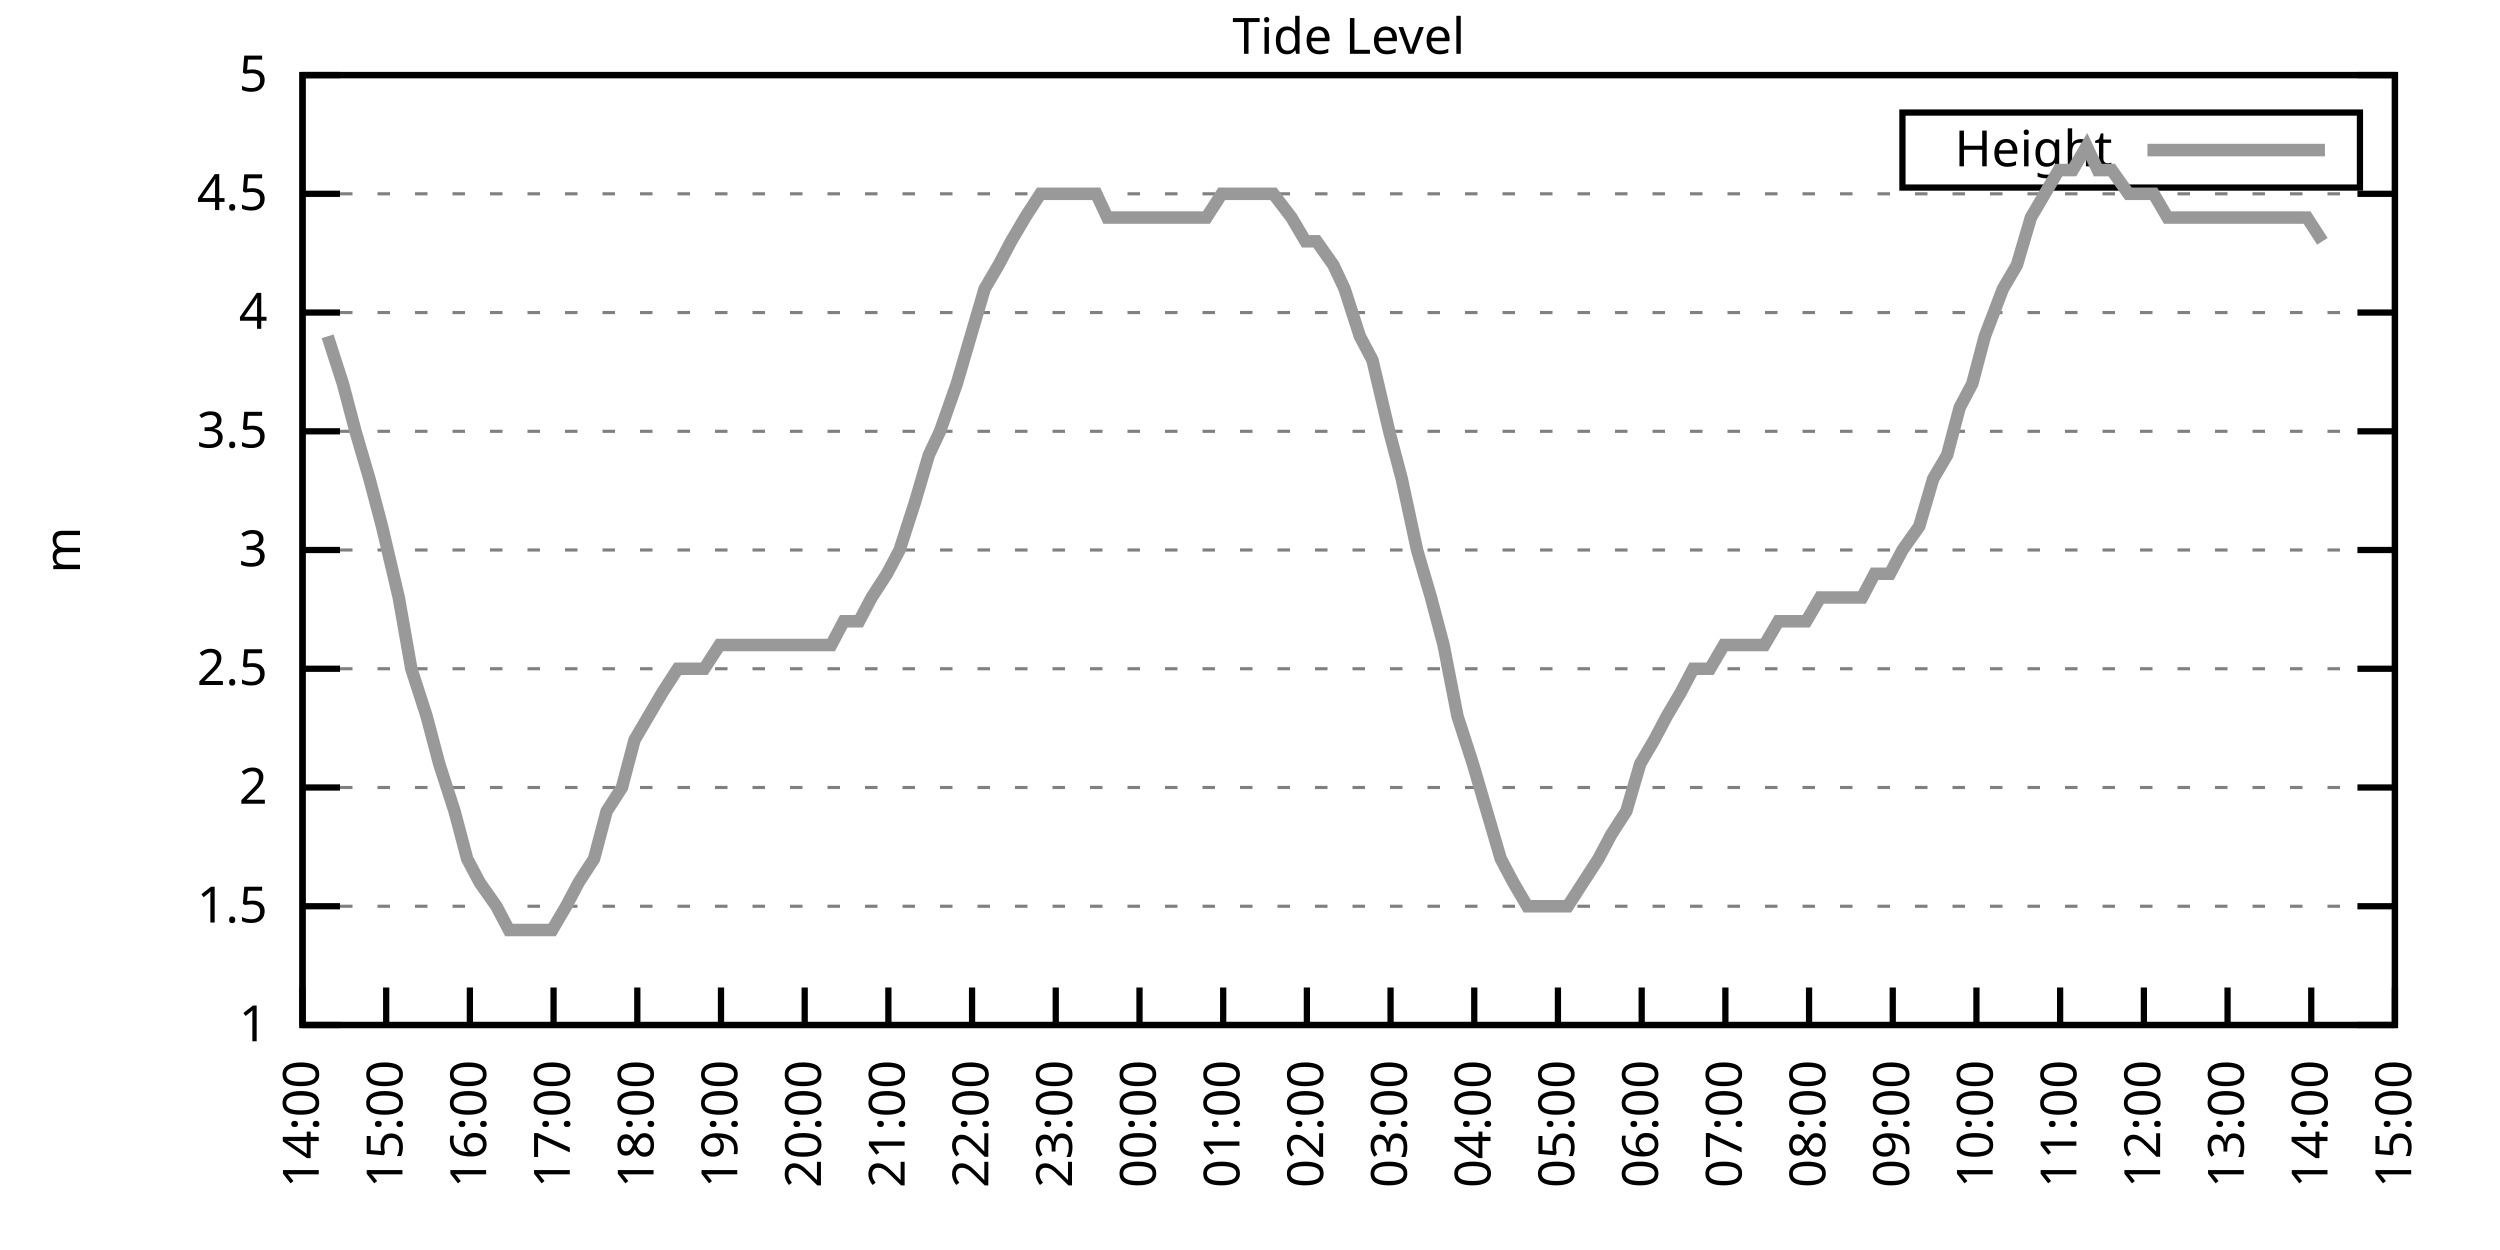
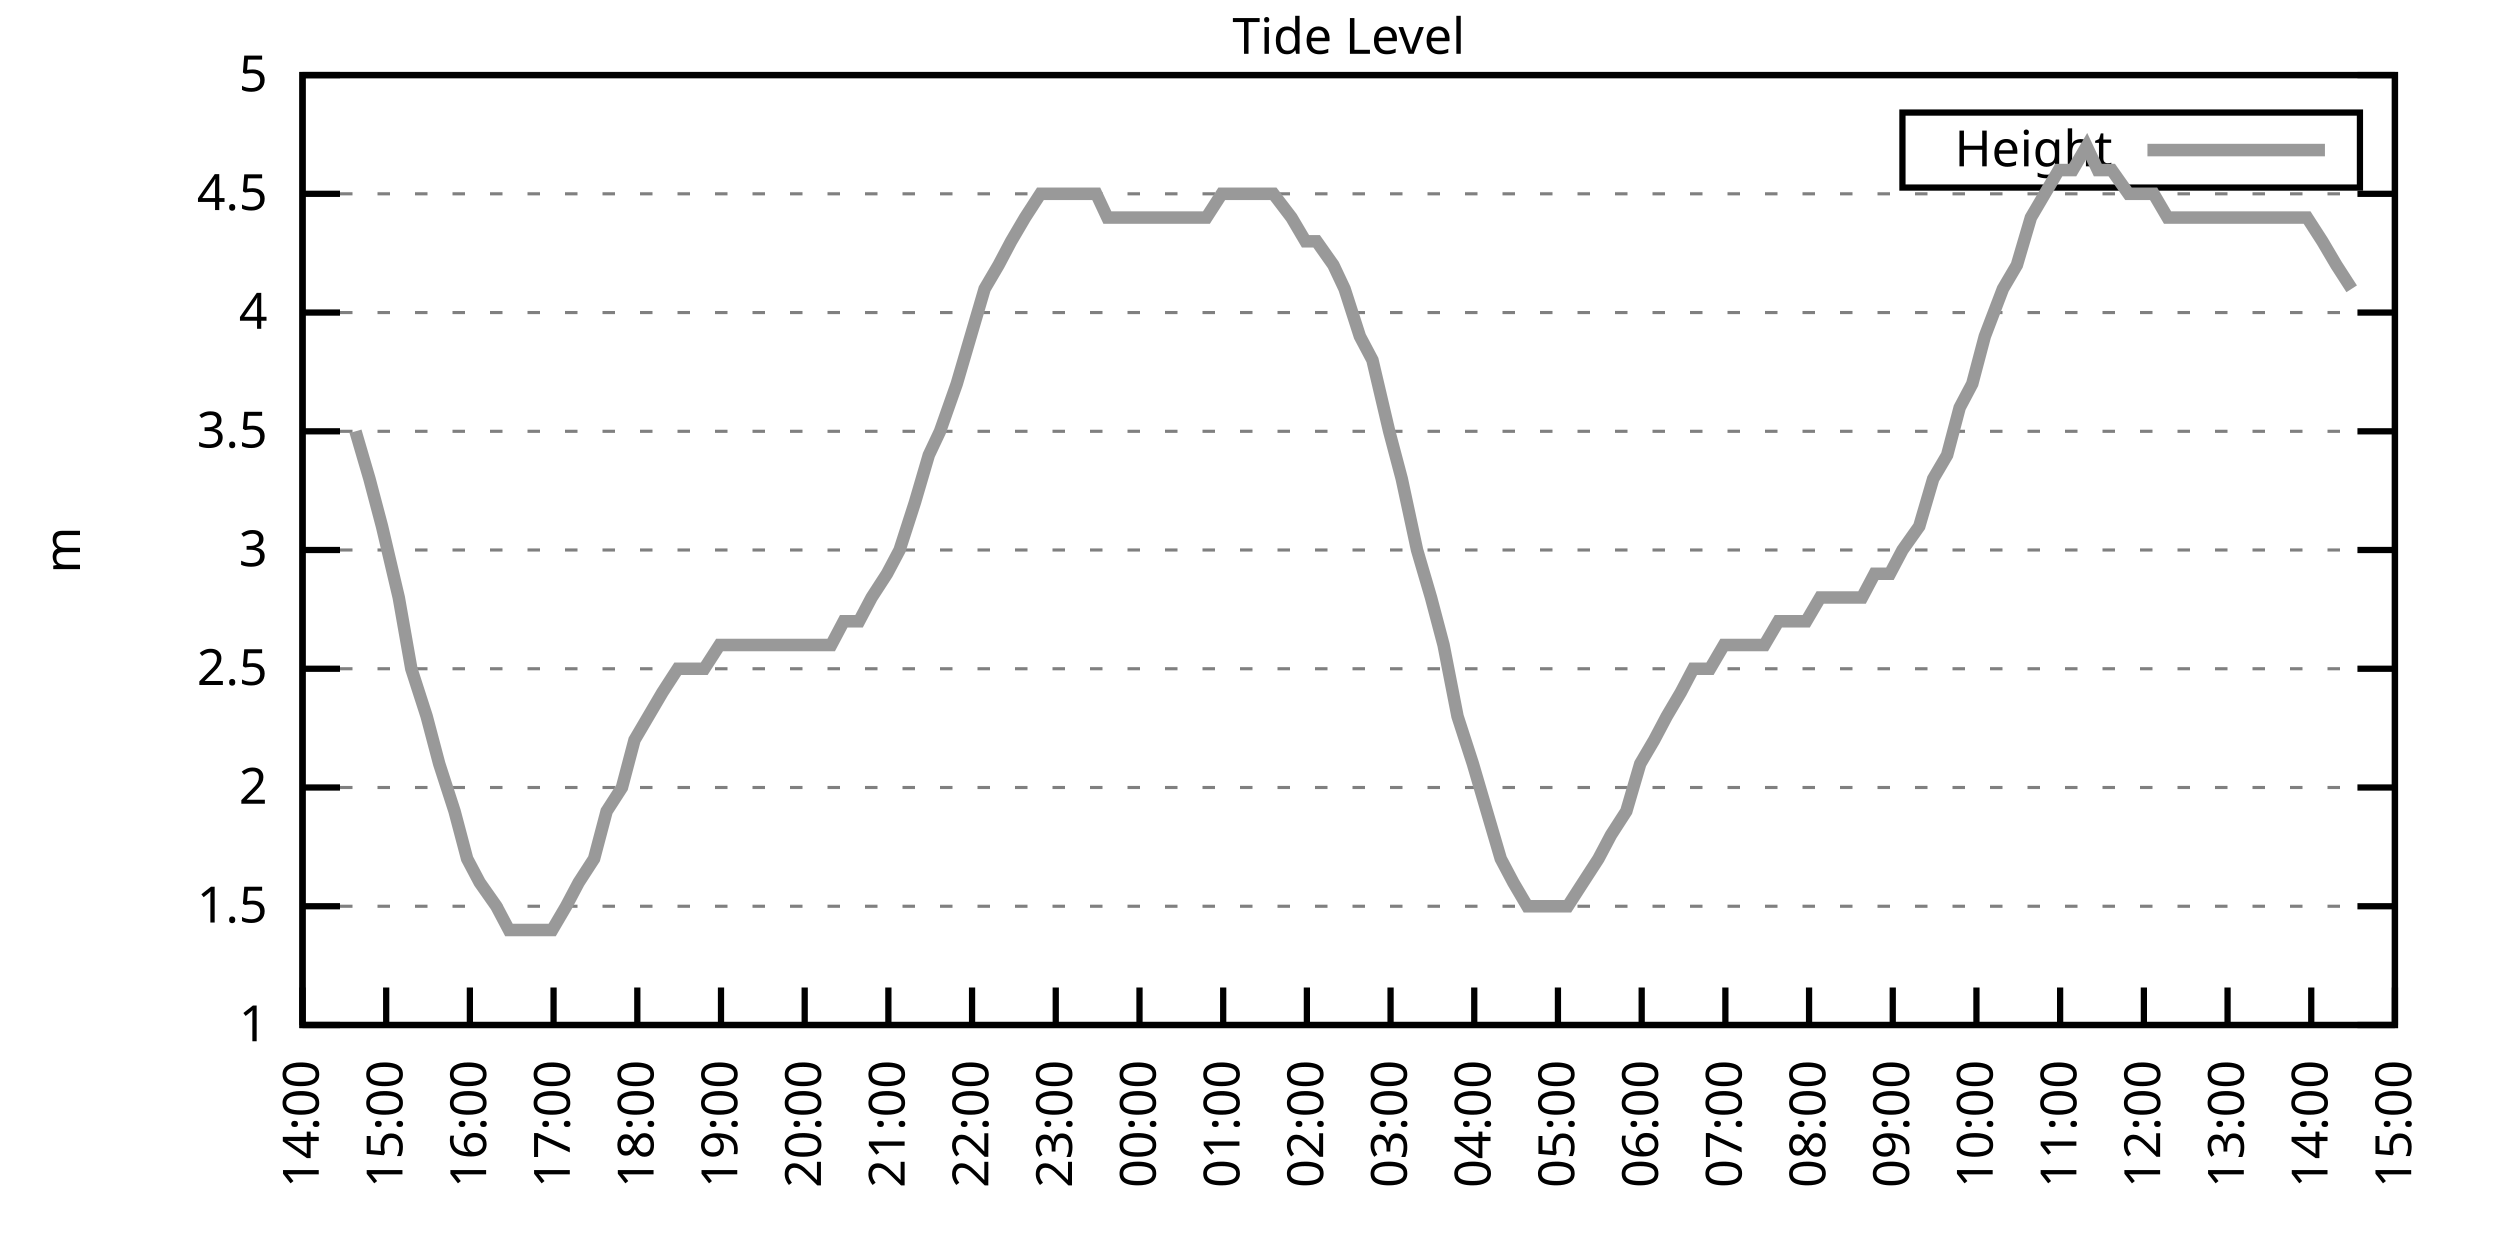
<svg xmlns="http://www.w3.org/2000/svg" xmlns:xlink="http://www.w3.org/1999/xlink" width="400" height="200" viewBox="0 0 400 200">
  <g id="gnuplot_canvas">
    <rect x="0" y="0" width="400" height="200" fill="none" />
    <defs>
      <circle id="gpDot" r="0.5" stroke-width="0.5" stroke="currentColor" />
      <path id="gpPt0" stroke-width="0.333" stroke="currentColor" d="M-1,0 h2 M0,-1 v2" />
      <path id="gpPt1" stroke-width="0.333" stroke="currentColor" d="M-1,-1 L1,1 M1,-1 L-1,1" />
      <path id="gpPt2" stroke-width="0.333" stroke="currentColor" d="M-1,0 L1,0 M0,-1 L0,1 M-1,-1 L1,1 M-1,1 L1,-1" />
      <rect id="gpPt3" stroke-width="0.333" stroke="currentColor" x="-1" y="-1" width="2" height="2" />
      <rect id="gpPt4" stroke-width="0.333" stroke="currentColor" fill="currentColor" x="-1" y="-1" width="2" height="2" />
      <circle id="gpPt5" stroke-width="0.333" stroke="currentColor" cx="0" cy="0" r="1" />
      <use xlink:href="#gpPt5" id="gpPt6" fill="currentColor" stroke="none" />
      <path id="gpPt7" stroke-width="0.333" stroke="currentColor" d="M0,-1.33 L-1.33,0.67 L1.33,0.67 z" />
      <use xlink:href="#gpPt7" id="gpPt8" fill="currentColor" stroke="none" />
      <use xlink:href="#gpPt7" id="gpPt9" stroke="currentColor" transform="rotate(180)" />
      <use xlink:href="#gpPt9" id="gpPt10" fill="currentColor" stroke="none" />
      <use xlink:href="#gpPt3" id="gpPt11" stroke="currentColor" transform="rotate(45)" />
      <use xlink:href="#gpPt11" id="gpPt12" fill="currentColor" stroke="none" />
      <path id="gpPt13" stroke-width="0.333" stroke="currentColor" d="M0,1.330 L1.265,0.411 L0.782,-1.067 L-0.782,-1.076 L-1.265,0.411 z" />
      <use xlink:href="#gpPt13" id="gpPt14" fill="currentColor" stroke="none" />
      <filter id="textbox" filterUnits="objectBoundingBox" x="0" y="0" height="1" width="1">
        <feFlood flood-color="white" flood-opacity="1" result="bgnd" />
        <feComposite in="SourceGraphic" in2="bgnd" operator="atop" />
      </filter>
      <filter id="greybox" filterUnits="objectBoundingBox" x="0" y="0" height="1" width="1">
        <feFlood flood-color="lightgrey" flood-opacity="1" result="grey" />
        <feComposite in="SourceGraphic" in2="grey" operator="atop" />
      </filter>
    </defs>
    <g fill="none" color="white" stroke="currentColor" stroke-width="1.00" stroke-linecap="butt" stroke-linejoin="miter">
</g>
    <g fill="none" color="black" stroke="currentColor" stroke-width="1.00" stroke-linecap="butt" stroke-linejoin="miter">
      <g stroke="none" shape-rendering="crispEdges">
        <polygon fill="rgb(255, 255, 255)" points="48.40,164.00 383.18,164.00 383.18,12.02 48.40,12.02 " />
      </g>
    </g>
    <g fill="none" color="black" stroke="currentColor" stroke-width="1.00" stroke-linecap="butt" stroke-linejoin="miter">
</g>
    <g fill="none" color="black" stroke="black" stroke-width="0.50" stroke-linecap="butt" stroke-linejoin="miter">
</g>
    <g fill="none" color="gray" stroke="currentColor" stroke-width="0.50" stroke-linecap="butt" stroke-linejoin="miter">
      <path stroke="gray" stroke-dasharray="2,4" class="gridline" d="M48.40,164.00 L383.19,164.00  " />
    </g>
    <g fill="none" color="gray" stroke="gray" stroke-width="1.00" stroke-linecap="butt" stroke-linejoin="miter">
</g>
    <g fill="none" color="black" stroke="currentColor" stroke-width="1.00" stroke-linecap="butt" stroke-linejoin="miter">
      <path stroke="black" d="M48.40,164.00 L54.40,164.00 M383.19,164.00 L377.19,164.00  " />
      <g transform="translate(42.80,166.60)" stroke="none" fill="black" font-family="Sans" font-size="8.00" text-anchor="end">
        <text>
          <tspan font-family="Sans"> 1</tspan>
        </text>
      </g>
    </g>
    <g fill="none" color="black" stroke="currentColor" stroke-width="1.00" stroke-linecap="butt" stroke-linejoin="miter">
</g>
    <g fill="none" color="black" stroke="black" stroke-width="0.50" stroke-linecap="butt" stroke-linejoin="miter">
</g>
    <g fill="none" color="gray" stroke="currentColor" stroke-width="0.50" stroke-linecap="butt" stroke-linejoin="miter">
      <path stroke="gray" stroke-dasharray="2,4" class="gridline" d="M48.40,145.00 L383.19,145.00  " />
    </g>
    <g fill="none" color="gray" stroke="gray" stroke-width="1.00" stroke-linecap="butt" stroke-linejoin="miter">
</g>
    <g fill="none" color="black" stroke="currentColor" stroke-width="1.00" stroke-linecap="butt" stroke-linejoin="miter">
      <path stroke="black" d="M48.40,145.00 L54.40,145.00 M383.19,145.00 L377.19,145.00  " />
      <g transform="translate(42.80,147.60)" stroke="none" fill="black" font-family="Sans" font-size="8.00" text-anchor="end">
        <text>
          <tspan font-family="Sans"> 1.5</tspan>
        </text>
      </g>
    </g>
    <g fill="none" color="black" stroke="currentColor" stroke-width="1.00" stroke-linecap="butt" stroke-linejoin="miter">
</g>
    <g fill="none" color="black" stroke="black" stroke-width="0.50" stroke-linecap="butt" stroke-linejoin="miter">
</g>
    <g fill="none" color="gray" stroke="currentColor" stroke-width="0.50" stroke-linecap="butt" stroke-linejoin="miter">
      <path stroke="gray" stroke-dasharray="2,4" class="gridline" d="M48.40,126.00 L383.19,126.00  " />
    </g>
    <g fill="none" color="gray" stroke="gray" stroke-width="1.00" stroke-linecap="butt" stroke-linejoin="miter">
</g>
    <g fill="none" color="black" stroke="currentColor" stroke-width="1.00" stroke-linecap="butt" stroke-linejoin="miter">
      <path stroke="black" d="M48.40,126.00 L54.40,126.00 M383.19,126.00 L377.19,126.00  " />
      <g transform="translate(42.80,128.60)" stroke="none" fill="black" font-family="Sans" font-size="8.00" text-anchor="end">
        <text>
          <tspan font-family="Sans"> 2</tspan>
        </text>
      </g>
    </g>
    <g fill="none" color="black" stroke="currentColor" stroke-width="1.00" stroke-linecap="butt" stroke-linejoin="miter">
</g>
    <g fill="none" color="black" stroke="black" stroke-width="0.50" stroke-linecap="butt" stroke-linejoin="miter">
</g>
    <g fill="none" color="gray" stroke="currentColor" stroke-width="0.50" stroke-linecap="butt" stroke-linejoin="miter">
      <path stroke="gray" stroke-dasharray="2,4" class="gridline" d="M48.40,107.00 L383.19,107.00  " />
    </g>
    <g fill="none" color="gray" stroke="gray" stroke-width="1.00" stroke-linecap="butt" stroke-linejoin="miter">
</g>
    <g fill="none" color="black" stroke="currentColor" stroke-width="1.00" stroke-linecap="butt" stroke-linejoin="miter">
      <path stroke="black" d="M48.40,107.00 L54.40,107.00 M383.19,107.00 L377.19,107.00  " />
      <g transform="translate(42.80,109.60)" stroke="none" fill="black" font-family="Sans" font-size="8.00" text-anchor="end">
        <text>
          <tspan font-family="Sans"> 2.5</tspan>
        </text>
      </g>
    </g>
    <g fill="none" color="black" stroke="currentColor" stroke-width="1.00" stroke-linecap="butt" stroke-linejoin="miter">
</g>
    <g fill="none" color="black" stroke="black" stroke-width="0.50" stroke-linecap="butt" stroke-linejoin="miter">
</g>
    <g fill="none" color="gray" stroke="currentColor" stroke-width="0.50" stroke-linecap="butt" stroke-linejoin="miter">
      <path stroke="gray" stroke-dasharray="2,4" class="gridline" d="M48.40,88.00 L383.19,88.00  " />
    </g>
    <g fill="none" color="gray" stroke="gray" stroke-width="1.00" stroke-linecap="butt" stroke-linejoin="miter">
</g>
    <g fill="none" color="black" stroke="currentColor" stroke-width="1.00" stroke-linecap="butt" stroke-linejoin="miter">
      <path stroke="black" d="M48.40,88.00 L54.40,88.00 M383.19,88.00 L377.19,88.00  " />
      <g transform="translate(42.80,90.60)" stroke="none" fill="black" font-family="Sans" font-size="8.00" text-anchor="end">
        <text>
          <tspan font-family="Sans"> 3</tspan>
        </text>
      </g>
    </g>
    <g fill="none" color="black" stroke="currentColor" stroke-width="1.00" stroke-linecap="butt" stroke-linejoin="miter">
</g>
    <g fill="none" color="black" stroke="black" stroke-width="0.50" stroke-linecap="butt" stroke-linejoin="miter">
</g>
    <g fill="none" color="gray" stroke="currentColor" stroke-width="0.50" stroke-linecap="butt" stroke-linejoin="miter">
      <path stroke="gray" stroke-dasharray="2,4" class="gridline" d="M48.40,69.01 L383.19,69.01  " />
    </g>
    <g fill="none" color="gray" stroke="gray" stroke-width="1.00" stroke-linecap="butt" stroke-linejoin="miter">
</g>
    <g fill="none" color="black" stroke="currentColor" stroke-width="1.00" stroke-linecap="butt" stroke-linejoin="miter">
      <path stroke="black" d="M48.40,69.01 L54.40,69.01 M383.19,69.01 L377.19,69.01  " />
      <g transform="translate(42.80,71.61)" stroke="none" fill="black" font-family="Sans" font-size="8.00" text-anchor="end">
        <text>
          <tspan font-family="Sans"> 3.5</tspan>
        </text>
      </g>
    </g>
    <g fill="none" color="black" stroke="currentColor" stroke-width="1.00" stroke-linecap="butt" stroke-linejoin="miter">
</g>
    <g fill="none" color="black" stroke="black" stroke-width="0.50" stroke-linecap="butt" stroke-linejoin="miter">
</g>
    <g fill="none" color="gray" stroke="currentColor" stroke-width="0.50" stroke-linecap="butt" stroke-linejoin="miter">
      <path stroke="gray" stroke-dasharray="2,4" class="gridline" d="M48.40,50.01 L383.19,50.01  " />
    </g>
    <g fill="none" color="gray" stroke="gray" stroke-width="1.00" stroke-linecap="butt" stroke-linejoin="miter">
</g>
    <g fill="none" color="black" stroke="currentColor" stroke-width="1.00" stroke-linecap="butt" stroke-linejoin="miter">
      <path stroke="black" d="M48.40,50.01 L54.40,50.01 M383.19,50.01 L377.19,50.01  " />
      <g transform="translate(42.80,52.61)" stroke="none" fill="black" font-family="Sans" font-size="8.00" text-anchor="end">
        <text>
          <tspan font-family="Sans"> 4</tspan>
        </text>
      </g>
    </g>
    <g fill="none" color="black" stroke="currentColor" stroke-width="1.00" stroke-linecap="butt" stroke-linejoin="miter">
</g>
    <g fill="none" color="black" stroke="black" stroke-width="0.50" stroke-linecap="butt" stroke-linejoin="miter">
</g>
    <g fill="none" color="gray" stroke="currentColor" stroke-width="0.50" stroke-linecap="butt" stroke-linejoin="miter">
      <path stroke="gray" stroke-dasharray="2,4" class="gridline" d="M48.40,31.01 L383.19,31.01  " />
    </g>
    <g fill="none" color="gray" stroke="gray" stroke-width="1.00" stroke-linecap="butt" stroke-linejoin="miter">
</g>
    <g fill="none" color="black" stroke="currentColor" stroke-width="1.00" stroke-linecap="butt" stroke-linejoin="miter">
      <path stroke="black" d="M48.40,31.01 L54.40,31.01 M383.19,31.01 L377.19,31.01  " />
      <g transform="translate(42.80,33.61)" stroke="none" fill="black" font-family="Sans" font-size="8.00" text-anchor="end">
        <text>
          <tspan font-family="Sans"> 4.5</tspan>
        </text>
      </g>
    </g>
    <g fill="none" color="black" stroke="currentColor" stroke-width="1.00" stroke-linecap="butt" stroke-linejoin="miter">
</g>
    <g fill="none" color="black" stroke="black" stroke-width="0.50" stroke-linecap="butt" stroke-linejoin="miter">
</g>
    <g fill="none" color="gray" stroke="currentColor" stroke-width="0.50" stroke-linecap="butt" stroke-linejoin="miter">
      <path stroke="gray" stroke-dasharray="2,4" class="gridline" d="M48.40,12.01 L383.19,12.01  " />
    </g>
    <g fill="none" color="gray" stroke="gray" stroke-width="1.00" stroke-linecap="butt" stroke-linejoin="miter">
</g>
    <g fill="none" color="black" stroke="currentColor" stroke-width="1.00" stroke-linecap="butt" stroke-linejoin="miter">
      <path stroke="black" d="M48.40,12.01 L54.40,12.01 M383.19,12.01 L377.19,12.01  " />
      <g transform="translate(42.80,14.61)" stroke="none" fill="black" font-family="Sans" font-size="8.00" text-anchor="end">
        <text>
          <tspan font-family="Sans"> 5</tspan>
        </text>
      </g>
    </g>
    <g fill="none" color="black" stroke="currentColor" stroke-width="1.00" stroke-linecap="butt" stroke-linejoin="miter">
      <path stroke="black" d="M48.40,164.00 L48.40,158.00  " />
      <g transform="translate(51.00,169.60) rotate(270.00)" stroke="none" fill="black" font-family="Sans" font-size="8.00" text-anchor="end">
        <text>
          <tspan font-family="Sans">14:00</tspan>
        </text>
      </g>
    </g>
    <g fill="none" color="black" stroke="currentColor" stroke-width="1.00" stroke-linecap="butt" stroke-linejoin="miter">
      <path stroke="black" d="M61.79,164.00 L61.79,158.00  " />
      <g transform="translate(64.39,169.60) rotate(270.00)" stroke="none" fill="black" font-family="Sans" font-size="8.00" text-anchor="end">
        <text>
          <tspan font-family="Sans">15:00</tspan>
        </text>
      </g>
    </g>
    <g fill="none" color="black" stroke="currentColor" stroke-width="1.00" stroke-linecap="butt" stroke-linejoin="miter">
      <path stroke="black" d="M75.18,164.00 L75.18,158.00  " />
      <g transform="translate(77.78,169.60) rotate(270.00)" stroke="none" fill="black" font-family="Sans" font-size="8.00" text-anchor="end">
        <text>
          <tspan font-family="Sans">16:00</tspan>
        </text>
      </g>
    </g>
    <g fill="none" color="black" stroke="currentColor" stroke-width="1.00" stroke-linecap="butt" stroke-linejoin="miter">
      <path stroke="black" d="M88.57,164.00 L88.57,158.00  " />
      <g transform="translate(91.17,169.60) rotate(270.00)" stroke="none" fill="black" font-family="Sans" font-size="8.00" text-anchor="end">
        <text>
          <tspan font-family="Sans">17:00</tspan>
        </text>
      </g>
    </g>
    <g fill="none" color="black" stroke="currentColor" stroke-width="1.00" stroke-linecap="butt" stroke-linejoin="miter">
      <path stroke="black" d="M101.97,164.00 L101.97,158.00  " />
      <g transform="translate(104.57,169.60) rotate(270.00)" stroke="none" fill="black" font-family="Sans" font-size="8.00" text-anchor="end">
        <text>
          <tspan font-family="Sans">18:00</tspan>
        </text>
      </g>
    </g>
    <g fill="none" color="black" stroke="currentColor" stroke-width="1.00" stroke-linecap="butt" stroke-linejoin="miter">
      <path stroke="black" d="M115.36,164.00 L115.36,158.00  " />
      <g transform="translate(117.96,169.60) rotate(270.00)" stroke="none" fill="black" font-family="Sans" font-size="8.00" text-anchor="end">
        <text>
          <tspan font-family="Sans">19:00</tspan>
        </text>
      </g>
    </g>
    <g fill="none" color="black" stroke="currentColor" stroke-width="1.00" stroke-linecap="butt" stroke-linejoin="miter">
      <path stroke="black" d="M128.75,164.00 L128.75,158.00  " />
      <g transform="translate(131.35,169.60) rotate(270.00)" stroke="none" fill="black" font-family="Sans" font-size="8.00" text-anchor="end">
        <text>
          <tspan font-family="Sans">20:00</tspan>
        </text>
      </g>
    </g>
    <g fill="none" color="black" stroke="currentColor" stroke-width="1.00" stroke-linecap="butt" stroke-linejoin="miter">
      <path stroke="black" d="M142.14,164.00 L142.14,158.00  " />
      <g transform="translate(144.74,169.60) rotate(270.00)" stroke="none" fill="black" font-family="Sans" font-size="8.00" text-anchor="end">
        <text>
          <tspan font-family="Sans">21:00</tspan>
        </text>
      </g>
    </g>
    <g fill="none" color="black" stroke="currentColor" stroke-width="1.00" stroke-linecap="butt" stroke-linejoin="miter">
      <path stroke="black" d="M155.53,164.00 L155.53,158.00  " />
      <g transform="translate(158.13,169.60) rotate(270.00)" stroke="none" fill="black" font-family="Sans" font-size="8.00" text-anchor="end">
        <text>
          <tspan font-family="Sans">22:00</tspan>
        </text>
      </g>
    </g>
    <g fill="none" color="black" stroke="currentColor" stroke-width="1.00" stroke-linecap="butt" stroke-linejoin="miter">
      <path stroke="black" d="M168.92,164.00 L168.92,158.00  " />
      <g transform="translate(171.52,169.60) rotate(270.00)" stroke="none" fill="black" font-family="Sans" font-size="8.00" text-anchor="end">
        <text>
          <tspan font-family="Sans">23:00</tspan>
        </text>
      </g>
    </g>
    <g fill="none" color="black" stroke="currentColor" stroke-width="1.00" stroke-linecap="butt" stroke-linejoin="miter">
      <path stroke="black" d="M182.32,164.00 L182.32,158.00  " />
      <g transform="translate(184.92,169.60) rotate(270.00)" stroke="none" fill="black" font-family="Sans" font-size="8.00" text-anchor="end">
        <text>
          <tspan font-family="Sans">00:00</tspan>
        </text>
      </g>
    </g>
    <g fill="none" color="black" stroke="currentColor" stroke-width="1.00" stroke-linecap="butt" stroke-linejoin="miter">
      <path stroke="black" d="M195.71,164.00 L195.71,158.00  " />
      <g transform="translate(198.31,169.60) rotate(270.00)" stroke="none" fill="black" font-family="Sans" font-size="8.00" text-anchor="end">
        <text>
          <tspan font-family="Sans">01:00</tspan>
        </text>
      </g>
    </g>
    <g fill="none" color="black" stroke="currentColor" stroke-width="1.00" stroke-linecap="butt" stroke-linejoin="miter">
      <path stroke="black" d="M209.10,164.00 L209.10,158.00  " />
      <g transform="translate(211.70,169.60) rotate(270.00)" stroke="none" fill="black" font-family="Sans" font-size="8.00" text-anchor="end">
        <text>
          <tspan font-family="Sans">02:00</tspan>
        </text>
      </g>
    </g>
    <g fill="none" color="black" stroke="currentColor" stroke-width="1.00" stroke-linecap="butt" stroke-linejoin="miter">
      <path stroke="black" d="M222.49,164.00 L222.49,158.00  " />
      <g transform="translate(225.09,169.60) rotate(270.00)" stroke="none" fill="black" font-family="Sans" font-size="8.00" text-anchor="end">
        <text>
          <tspan font-family="Sans">03:00</tspan>
        </text>
      </g>
    </g>
    <g fill="none" color="black" stroke="currentColor" stroke-width="1.00" stroke-linecap="butt" stroke-linejoin="miter">
      <path stroke="black" d="M235.88,164.00 L235.88,158.00  " />
      <g transform="translate(238.48,169.60) rotate(270.00)" stroke="none" fill="black" font-family="Sans" font-size="8.00" text-anchor="end">
        <text>
          <tspan font-family="Sans">04:00</tspan>
        </text>
      </g>
    </g>
    <g fill="none" color="black" stroke="currentColor" stroke-width="1.00" stroke-linecap="butt" stroke-linejoin="miter">
      <path stroke="black" d="M249.27,164.00 L249.27,158.00  " />
      <g transform="translate(251.87,169.60) rotate(270.00)" stroke="none" fill="black" font-family="Sans" font-size="8.00" text-anchor="end">
        <text>
          <tspan font-family="Sans">05:00</tspan>
        </text>
      </g>
    </g>
    <g fill="none" color="black" stroke="currentColor" stroke-width="1.00" stroke-linecap="butt" stroke-linejoin="miter">
      <path stroke="black" d="M262.67,164.00 L262.67,158.00  " />
      <g transform="translate(265.27,169.60) rotate(270.00)" stroke="none" fill="black" font-family="Sans" font-size="8.00" text-anchor="end">
        <text>
          <tspan font-family="Sans">06:00</tspan>
        </text>
      </g>
    </g>
    <g fill="none" color="black" stroke="currentColor" stroke-width="1.00" stroke-linecap="butt" stroke-linejoin="miter">
      <path stroke="black" d="M276.06,164.00 L276.06,158.00  " />
      <g transform="translate(278.66,169.60) rotate(270.00)" stroke="none" fill="black" font-family="Sans" font-size="8.00" text-anchor="end">
        <text>
          <tspan font-family="Sans">07:00</tspan>
        </text>
      </g>
    </g>
    <g fill="none" color="black" stroke="currentColor" stroke-width="1.00" stroke-linecap="butt" stroke-linejoin="miter">
      <path stroke="black" d="M289.45,164.00 L289.45,158.00  " />
      <g transform="translate(292.05,169.60) rotate(270.00)" stroke="none" fill="black" font-family="Sans" font-size="8.00" text-anchor="end">
        <text>
          <tspan font-family="Sans">08:00</tspan>
        </text>
      </g>
    </g>
    <g fill="none" color="black" stroke="currentColor" stroke-width="1.00" stroke-linecap="butt" stroke-linejoin="miter">
      <path stroke="black" d="M302.84,164.00 L302.84,158.00  " />
      <g transform="translate(305.44,169.60) rotate(270.00)" stroke="none" fill="black" font-family="Sans" font-size="8.00" text-anchor="end">
        <text>
          <tspan font-family="Sans">09:00</tspan>
        </text>
      </g>
    </g>
    <g fill="none" color="black" stroke="currentColor" stroke-width="1.00" stroke-linecap="butt" stroke-linejoin="miter">
      <path stroke="black" d="M316.23,164.00 L316.23,158.00  " />
      <g transform="translate(318.83,169.60) rotate(270.00)" stroke="none" fill="black" font-family="Sans" font-size="8.00" text-anchor="end">
        <text>
          <tspan font-family="Sans">10:00</tspan>
        </text>
      </g>
    </g>
    <g fill="none" color="black" stroke="currentColor" stroke-width="1.00" stroke-linecap="butt" stroke-linejoin="miter">
      <path stroke="black" d="M329.62,164.00 L329.62,158.00  " />
      <g transform="translate(332.22,169.60) rotate(270.00)" stroke="none" fill="black" font-family="Sans" font-size="8.00" text-anchor="end">
        <text>
          <tspan font-family="Sans">11:00</tspan>
        </text>
      </g>
    </g>
    <g fill="none" color="black" stroke="currentColor" stroke-width="1.00" stroke-linecap="butt" stroke-linejoin="miter">
      <path stroke="black" d="M343.02,164.00 L343.02,158.00  " />
      <g transform="translate(345.62,169.60) rotate(270.00)" stroke="none" fill="black" font-family="Sans" font-size="8.00" text-anchor="end">
        <text>
          <tspan font-family="Sans">12:00</tspan>
        </text>
      </g>
    </g>
    <g fill="none" color="black" stroke="currentColor" stroke-width="1.00" stroke-linecap="butt" stroke-linejoin="miter">
      <path stroke="black" d="M356.41,164.00 L356.41,158.00  " />
      <g transform="translate(359.01,169.60) rotate(270.00)" stroke="none" fill="black" font-family="Sans" font-size="8.00" text-anchor="end">
        <text>
          <tspan font-family="Sans">13:00</tspan>
        </text>
      </g>
    </g>
    <g fill="none" color="black" stroke="currentColor" stroke-width="1.00" stroke-linecap="butt" stroke-linejoin="miter">
      <path stroke="black" d="M369.80,164.00 L369.80,158.00  " />
      <g transform="translate(372.40,169.60) rotate(270.00)" stroke="none" fill="black" font-family="Sans" font-size="8.00" text-anchor="end">
        <text>
          <tspan font-family="Sans">14:00</tspan>
        </text>
      </g>
    </g>
    <g fill="none" color="black" stroke="currentColor" stroke-width="1.00" stroke-linecap="butt" stroke-linejoin="miter">
      <path stroke="black" d="M383.19,164.00 L383.19,158.00  " />
      <g transform="translate(385.79,169.60) rotate(270.00)" stroke="none" fill="black" font-family="Sans" font-size="8.00" text-anchor="end">
        <text>
          <tspan font-family="Sans">15:00</tspan>
        </text>
      </g>
    </g>
    <g fill="none" color="black" stroke="currentColor" stroke-width="1.00" stroke-linecap="butt" stroke-linejoin="miter">
</g>
    <g fill="none" color="black" stroke="currentColor" stroke-width="1.00" stroke-linecap="butt" stroke-linejoin="miter">
      <path stroke="black" d="M48.40,12.01 L48.40,164.00 L383.19,164.00 L383.19,12.01 L48.40,12.01 Z  " />
    </g>
    <g fill="none" color="black" stroke="currentColor" stroke-width="1.00" stroke-linecap="butt" stroke-linejoin="miter">
</g>
    <g fill="none" color="black" stroke="currentColor" stroke-width="1.00" stroke-linecap="butt" stroke-linejoin="miter">
      <path stroke="black" d="M304.39,30.01 L304.39,18.01 L377.59,18.01 L377.59,30.01 L304.39,30.01 Z  " />
    </g>
    <g id="Tide_level_plot_1">
      <g fill="none" color="white" stroke="black" stroke-width="2.00" stroke-linecap="butt" stroke-linejoin="miter">
</g>
      <g fill="none" color="black" stroke="currentColor" stroke-width="2.00" stroke-linecap="butt" stroke-linejoin="miter">
        <g transform="translate(337.99,26.61)" stroke="none" fill="black" font-family="Sans" font-size="8.00" text-anchor="end">
          <text>
            <tspan font-family="Sans">Height</tspan>
          </text>
        </g>
      </g>
      <g fill="none" color="black" stroke="currentColor" stroke-width="2.00" stroke-linecap="butt" stroke-linejoin="miter">
-         <path stroke="rgb(153, 153, 153)" d="M343.59,24.01 L371.99,24.01 M52.42,53.81 L54.87,61.41 L56.88,69.01 L59.11,76.61 L61.12,84.21 L63.80,95.60   L65.81,107.00 L68.26,114.60 L70.27,122.20 L72.73,129.80 L74.74,137.40 L76.75,141.20 L79.42,145.00 L81.43,148.80   L83.89,148.80 L85.90,148.80 L88.35,148.80 L90.58,145.00 L92.59,141.20 L95.05,137.40 L97.06,129.80 L99.51,126.00   L101.52,118.40 L103.75,114.60 L105.98,110.80 L108.44,107.00 L110.67,107.00 L112.68,107.00 L115.13,103.20 L117.14,103.20   L119.60,103.20 L121.61,103.20 L124.06,103.20 L126.07,103.20 L128.53,103.20 L130.54,103.20 L132.99,103.20 L135.00,99.40   L137.45,99.40 L139.46,95.60 L141.92,91.80 L143.93,88.00 L146.38,80.41 L148.61,72.81 L150.40,69.01 L153.08,61.41   L155.31,53.81 L157.54,46.21 L159.77,42.41 L161.78,38.61 L164.01,34.81 L166.47,31.01 L168.70,31.01 L170.93,31.01   L172.94,31.01 L175.40,31.01 L177.18,34.81 L179.86,34.81 L182.09,34.81 L184.32,34.81 L186.33,34.81 L188.79,34.81   L191.02,34.81 L193.03,34.81 L195.48,31.01 L197.72,31.01 L199.95,31.01 L201.73,31.01 L203.74,31.01 L206.64,34.81   L208.88,38.61 L210.66,38.61 L213.34,42.41 L215.13,46.21 L217.58,53.81 L219.59,57.61 L222.27,69.01 L224.28,76.61   L226.73,88.00 L228.96,95.60 L230.97,103.20 L233.20,114.60 L235.66,122.20 L237.89,129.80 L240.12,137.40 L242.13,141.20   L244.36,145.00 L246.82,145.00 L248.60,145.00 L250.84,145.00 L253.29,141.20 L255.75,137.40 L257.76,133.60 L260.21,129.80   L262.44,122.20 L264.67,118.40 L266.68,114.60 L268.92,110.80 L270.92,107.00 L273.60,107.00 L275.83,103.20 L277.84,103.20   L280.30,103.20 L282.31,103.20 L284.54,99.40 L286.99,99.40 L289.00,99.40 L291.23,95.60 L293.69,95.60 L295.92,95.60   L297.93,95.60 L299.94,91.80 L302.39,91.80 L304.40,88.00 L307.08,84.21 L309.31,76.61 L311.54,72.81 L313.55,65.21   L315.56,61.41 L317.57,53.81 L320.47,46.21 L322.70,42.41 L324.94,34.81 L327.17,31.01 L329.40,27.21 L331.63,27.21   L333.86,23.41 L335.65,27.21 L337.88,27.21 L340.56,31.01 L342.57,31.01 L344.58,31.01 L346.81,34.81 L349.04,34.81   L351.72,34.81 L353.95,34.81 L356.18,34.81 L357.75,34.81 L360.20,34.81 L362.88,34.81 L364.66,34.81 L366.90,34.81   L369.13,34.81 L371.58,38.61  " />
+         <path stroke="rgb(153, 153, 153)" d="M343.59,24.01 L371.99,24.01 M56.88,69.01 L59.11,76.61 L61.12,84.21 L63.80,95.60 L65.81,107.00 L68.26,114.60   L70.27,122.20 L72.73,129.80 L74.74,137.40 L76.75,141.20 L79.42,145.00 L81.43,148.80 L83.89,148.80 L85.90,148.80   L88.35,148.80 L90.58,145.00 L92.59,141.20 L95.05,137.40 L97.06,129.80 L99.51,126.00 L101.52,118.40 L103.75,114.60   L105.98,110.80 L108.44,107.00 L110.67,107.00 L112.68,107.00 L115.13,103.20 L117.14,103.20 L119.60,103.20 L121.61,103.20   L124.06,103.20 L126.07,103.20 L128.53,103.20 L130.54,103.20 L132.99,103.20 L135.00,99.40 L137.45,99.40 L139.46,95.60   L141.92,91.80 L143.93,88.00 L146.38,80.41 L148.61,72.81 L150.40,69.01 L153.08,61.41 L155.31,53.81 L157.54,46.21   L159.77,42.41 L161.78,38.61 L164.01,34.81 L166.47,31.01 L168.70,31.01 L170.93,31.01 L172.94,31.01 L175.40,31.01   L177.18,34.81 L179.86,34.81 L182.09,34.81 L184.32,34.81 L186.33,34.81 L188.79,34.81 L191.02,34.81 L193.03,34.81   L195.48,31.01 L197.72,31.01 L199.95,31.01 L201.73,31.01 L203.74,31.01 L206.64,34.81 L208.88,38.61 L210.66,38.61   L213.34,42.41 L215.13,46.21 L217.58,53.81 L219.59,57.61 L222.27,69.01 L224.28,76.61 L226.73,88.00 L228.96,95.60   L230.97,103.20 L233.20,114.60 L235.66,122.20 L237.89,129.80 L240.12,137.40 L242.13,141.20 L244.36,145.00 L246.82,145.00   L248.60,145.00 L250.84,145.00 L253.29,141.20 L255.75,137.40 L257.76,133.60 L260.21,129.80 L262.44,122.20 L264.67,118.40   L266.68,114.60 L268.92,110.80 L270.92,107.00 L273.60,107.00 L275.83,103.20 L277.84,103.20 L280.30,103.20 L282.31,103.20   L284.54,99.40 L286.99,99.40 L289.00,99.40 L291.23,95.60 L293.69,95.60 L295.92,95.60 L297.93,95.60 L299.94,91.80   L302.39,91.80 L304.40,88.00 L307.08,84.21 L309.31,76.61 L311.54,72.81 L313.55,65.21 L315.56,61.41 L317.57,53.81   L320.47,46.21 L322.70,42.41 L324.94,34.81 L327.17,31.01 L329.40,27.21 L331.63,27.21 L333.86,23.41 L335.65,27.21   L337.88,27.21 L340.56,31.01 L342.57,31.01 L344.58,31.01 L346.81,34.81 L349.04,34.81 L351.72,34.81 L353.95,34.81   L356.18,34.81 L357.75,34.81 L360.20,34.81 L362.88,34.81 L364.66,34.81 L366.90,34.81 L369.13,34.81 L371.58,38.61   L373.82,42.41 L376.27,46.21  " />
      </g>
    </g>
    <g fill="none" color="black" stroke="currentColor" stroke-width="2.00" stroke-linecap="butt" stroke-linejoin="miter">
</g>
    <g fill="none" color="black" stroke="black" stroke-width="1.00" stroke-linecap="butt" stroke-linejoin="miter">
</g>
    <g fill="none" color="black" stroke="currentColor" stroke-width="1.00" stroke-linecap="butt" stroke-linejoin="miter">
      <path stroke="black" d="M48.40,12.01 L48.40,164.00 L383.19,164.00 L383.19,12.01 L48.40,12.01 Z  " />
      <g transform="translate(12.80,88.01) rotate(270.00)" stroke="none" fill="black" font-family="Sans" font-size="8.00" text-anchor="middle">
        <text>
          <tspan font-family="Sans">m</tspan>
        </text>
      </g>
    </g>
    <g fill="none" color="black" stroke="currentColor" stroke-width="1.00" stroke-linecap="butt" stroke-linejoin="miter">
</g>
    <g fill="none" color="black" stroke="currentColor" stroke-width="1.00" stroke-linecap="butt" stroke-linejoin="miter">
      <g transform="translate(215.79,8.61)" stroke="none" fill="black" font-family="Sans" font-size="8.00" text-anchor="middle">
        <text>
          <tspan font-family="Sans">Tide Level</tspan>
        </text>
      </g>
    </g>
    <g fill="none" color="black" stroke="currentColor" stroke-width="1.00" stroke-linecap="butt" stroke-linejoin="miter">
</g>
  </g>
</svg>
